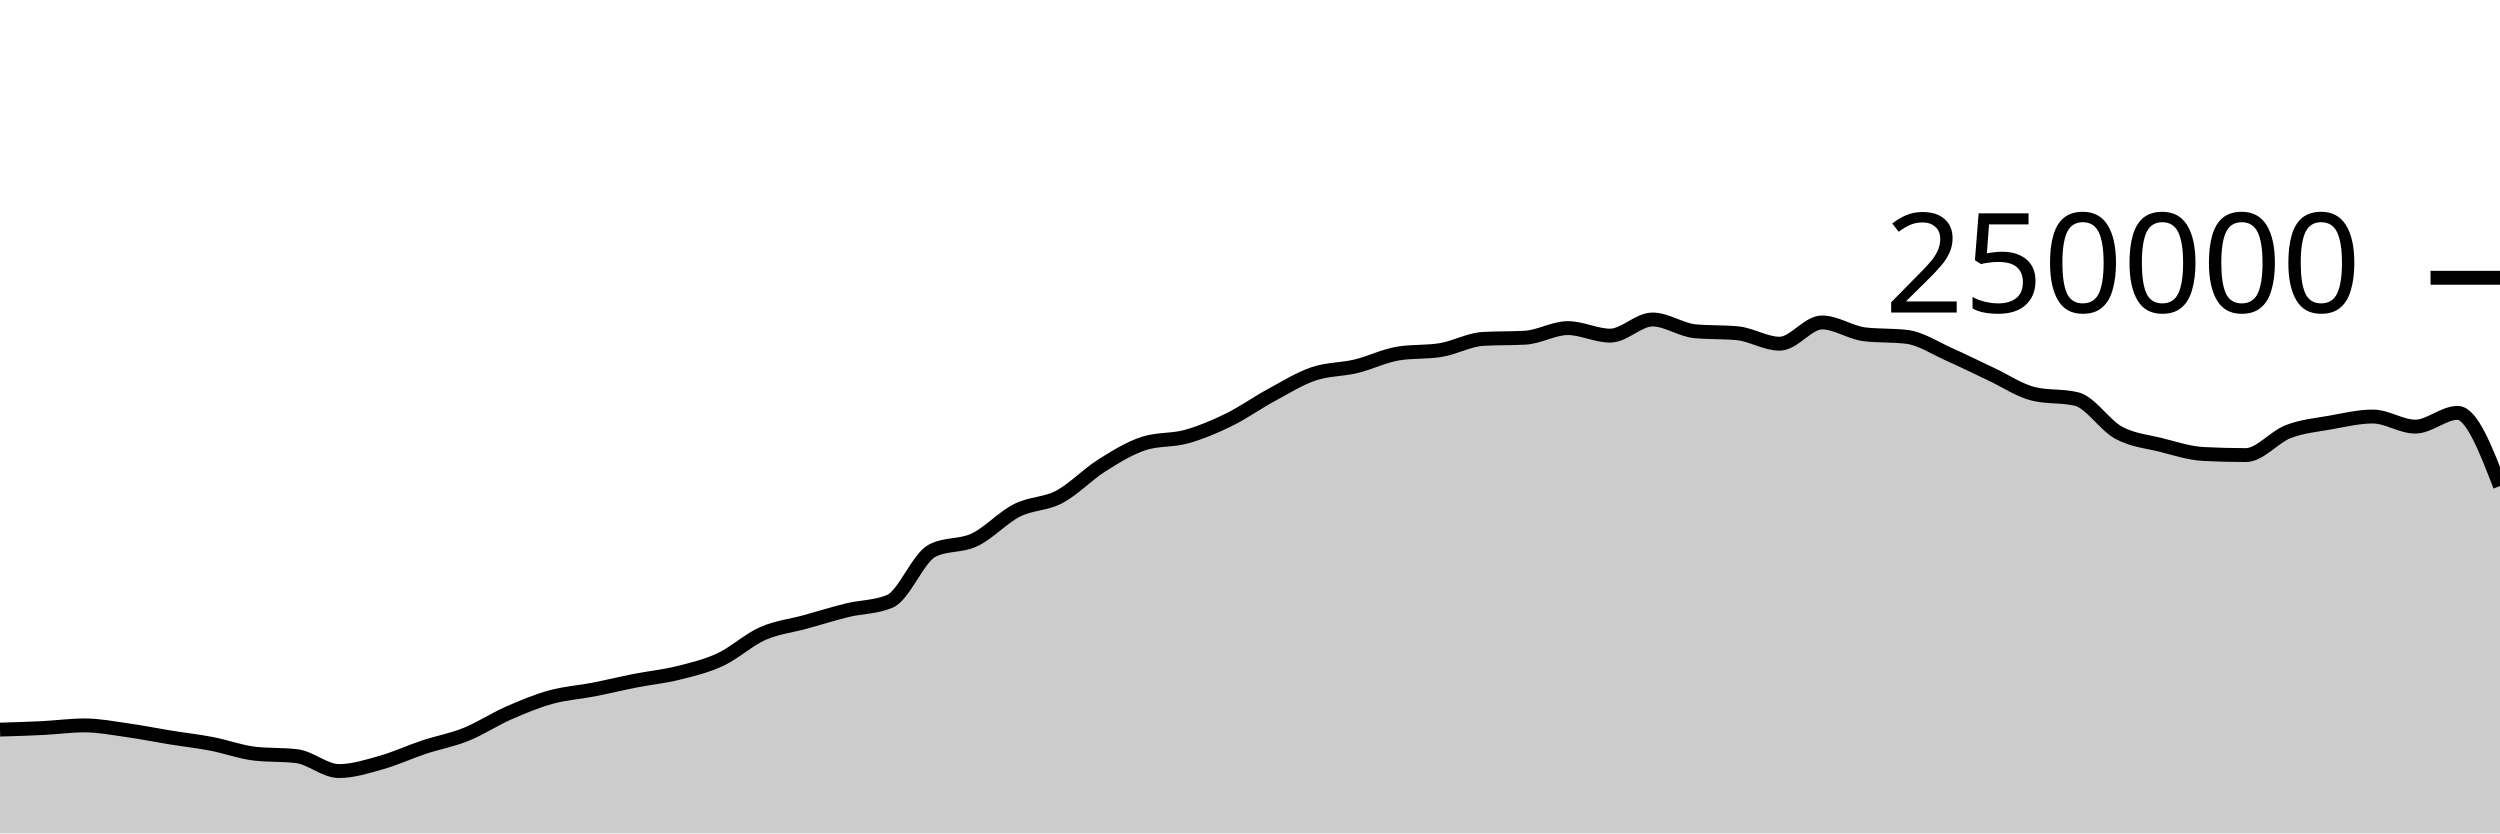
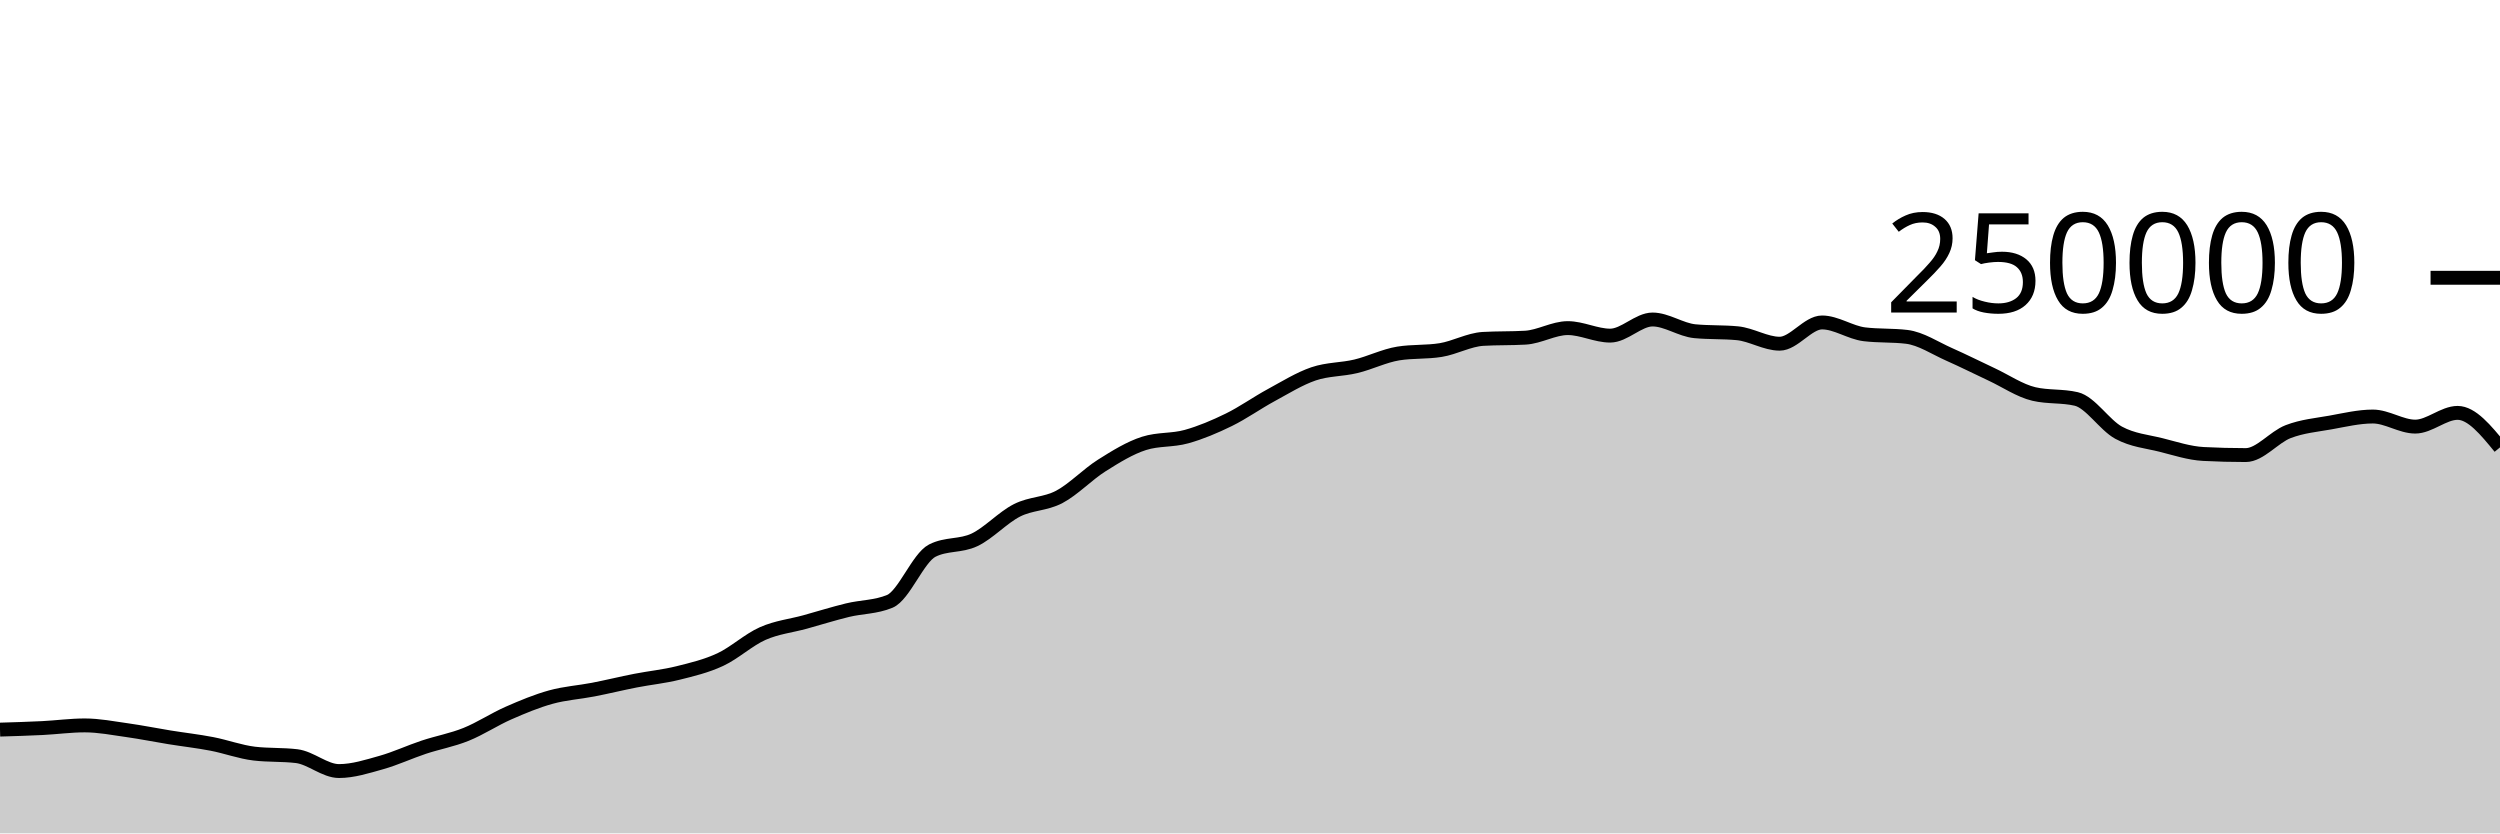
<svg xmlns="http://www.w3.org/2000/svg" viewBox="0 0 180 60">
  <g transform="translate(0,20)">
-     <path class="area" fill="rgba(0, 0, 0, 0.2)" d="M0,32.532C1.017,32.502,2.034,32.471,3.051,32.421C4.068,32.37,5.085,32.229,6.102,32.229C7.119,32.229,8.136,32.43,9.153,32.573C10.169,32.716,11.186,32.922,12.203,33.087C13.22,33.252,14.237,33.365,15.254,33.561C16.271,33.757,17.288,34.139,18.305,34.26C19.322,34.381,20.339,34.321,21.356,34.442C22.373,34.563,23.39,35.516,24.407,35.516C25.424,35.516,26.441,35.187,27.458,34.901C28.475,34.615,29.492,34.138,30.508,33.8C31.525,33.462,32.542,33.284,33.559,32.874C34.576,32.464,35.593,31.789,36.61,31.342C37.627,30.895,38.644,30.472,39.661,30.191C40.678,29.909,41.695,29.849,42.712,29.652C43.729,29.454,44.746,29.204,45.763,29.005C46.78,28.806,47.797,28.709,48.814,28.456C49.831,28.203,50.847,27.963,51.864,27.489C52.881,27.015,53.898,26.066,54.915,25.615C55.932,25.164,56.949,25.063,57.966,24.783C58.983,24.502,60,24.181,61.017,23.933C62.034,23.685,63.051,23.721,64.068,23.296C65.085,22.87,66.102,20.168,67.119,19.647C68.136,19.127,69.153,19.35,70.169,18.867C71.186,18.383,72.203,17.261,73.22,16.746C74.237,16.23,75.254,16.313,76.271,15.775C77.288,15.237,78.305,14.16,79.322,13.518C80.339,12.876,81.356,12.247,82.373,11.923C83.39,11.599,84.407,11.72,85.424,11.437C86.441,11.154,87.458,10.724,88.475,10.226C89.492,9.728,90.508,9.002,91.525,8.451C92.542,7.899,93.559,7.264,94.576,6.917C95.593,6.571,96.61,6.618,97.627,6.373C98.644,6.129,99.661,5.615,100.678,5.451C101.695,5.286,102.712,5.369,103.729,5.204C104.746,5.04,105.763,4.46,106.78,4.4C107.797,4.341,108.814,4.371,109.831,4.312C110.847,4.252,111.864,3.624,112.881,3.624C113.898,3.624,114.915,4.165,115.932,4.165C116.949,4.165,117.966,3.004,118.983,3.004C120,3.004,121.017,3.752,122.034,3.848C123.051,3.945,124.068,3.897,125.085,3.993C126.102,4.089,127.119,4.747,128.136,4.747C129.153,4.747,130.169,3.216,131.186,3.216C132.203,3.216,133.22,3.946,134.237,4.069C135.254,4.192,136.271,4.131,137.288,4.254C138.305,4.377,139.322,5.065,140.339,5.515C141.356,5.965,142.373,6.478,143.39,6.954C144.407,7.429,145.424,8.13,146.441,8.368C147.458,8.606,148.475,8.487,149.492,8.725C150.508,8.963,151.525,10.603,152.542,11.155C153.559,11.707,154.576,11.783,155.593,12.038C156.61,12.293,157.627,12.633,158.644,12.686C159.661,12.739,160.678,12.766,161.695,12.766C162.712,12.766,163.729,11.469,164.746,11.078C165.763,10.687,166.78,10.6,167.797,10.419C168.814,10.237,169.831,9.99,170.847,9.99C171.864,9.99,172.881,10.716,173.898,10.716C174.915,10.716,175.932,9.727,176.949,9.727C177.966,9.727,178.983,12.361,180,14.995L180,40C178.983,40,177.966,40,176.949,40C175.932,40,174.915,40,173.898,40C172.881,40,171.864,40,170.847,40C169.831,40,168.814,40,167.797,40C166.78,40,165.763,40,164.746,40C163.729,40,162.712,40,161.695,40C160.678,40,159.661,40,158.644,40C157.627,40,156.61,40,155.593,40C154.576,40,153.559,40,152.542,40C151.525,40,150.508,40,149.492,40C148.475,40,147.458,40,146.441,40C145.424,40,144.407,40,143.39,40C142.373,40,141.356,40,140.339,40C139.322,40,138.305,40,137.288,40C136.271,40,135.254,40,134.237,40C133.22,40,132.203,40,131.186,40C130.169,40,129.153,40,128.136,40C127.119,40,126.102,40,125.085,40C124.068,40,123.051,40,122.034,40C121.017,40,120,40,118.983,40C117.966,40,116.949,40,115.932,40C114.915,40,113.898,40,112.881,40C111.864,40,110.847,40,109.831,40C108.814,40,107.797,40,106.78,40C105.763,40,104.746,40,103.729,40C102.712,40,101.695,40,100.678,40C99.661,40,98.644,40,97.627,40C96.61,40,95.593,40,94.576,40C93.559,40,92.542,40,91.525,40C90.508,40,89.492,40,88.475,40C87.458,40,86.441,40,85.424,40C84.407,40,83.39,40,82.373,40C81.356,40,80.339,40,79.322,40C78.305,40,77.288,40,76.271,40C75.254,40,74.237,40,73.22,40C72.203,40,71.186,40,70.169,40C69.153,40,68.136,40,67.119,40C66.102,40,65.085,40,64.068,40C63.051,40,62.034,40,61.017,40C60,40,58.983,40,57.966,40C56.949,40,55.932,40,54.915,40C53.898,40,52.881,40,51.864,40C50.847,40,49.831,40,48.814,40C47.797,40,46.78,40,45.763,40C44.746,40,43.729,40,42.712,40C41.695,40,40.678,40,39.661,40C38.644,40,37.627,40,36.61,40C35.593,40,34.576,40,33.559,40C32.542,40,31.525,40,30.508,40C29.492,40,28.475,40,27.458,40C26.441,40,25.424,40,24.407,40C23.39,40,22.373,40,21.356,40C20.339,40,19.322,40,18.305,40C17.288,40,16.271,40,15.254,40C14.237,40,13.22,40,12.203,40C11.186,40,10.169,40,9.153,40C8.136,40,7.119,40,6.102,40C5.085,40,4.068,40,3.051,40C2.034,40,1.017,40,0,40Z" />
-     <path class="line" stroke="black" fill="none" d="M0,32.532C1.017,32.502,2.034,32.471,3.051,32.421C4.068,32.37,5.085,32.229,6.102,32.229C7.119,32.229,8.136,32.43,9.153,32.573C10.169,32.716,11.186,32.922,12.203,33.087C13.22,33.252,14.237,33.365,15.254,33.561C16.271,33.757,17.288,34.139,18.305,34.26C19.322,34.381,20.339,34.321,21.356,34.442C22.373,34.563,23.39,35.516,24.407,35.516C25.424,35.516,26.441,35.187,27.458,34.901C28.475,34.615,29.492,34.138,30.508,33.8C31.525,33.462,32.542,33.284,33.559,32.874C34.576,32.464,35.593,31.789,36.61,31.342C37.627,30.895,38.644,30.472,39.661,30.191C40.678,29.909,41.695,29.849,42.712,29.652C43.729,29.454,44.746,29.204,45.763,29.005C46.78,28.806,47.797,28.709,48.814,28.456C49.831,28.203,50.847,27.963,51.864,27.489C52.881,27.015,53.898,26.066,54.915,25.615C55.932,25.164,56.949,25.063,57.966,24.783C58.983,24.502,60,24.181,61.017,23.933C62.034,23.685,63.051,23.721,64.068,23.296C65.085,22.87,66.102,20.168,67.119,19.647C68.136,19.127,69.153,19.35,70.169,18.867C71.186,18.383,72.203,17.261,73.22,16.746C74.237,16.23,75.254,16.313,76.271,15.775C77.288,15.237,78.305,14.16,79.322,13.518C80.339,12.876,81.356,12.247,82.373,11.923C83.39,11.599,84.407,11.72,85.424,11.437C86.441,11.154,87.458,10.724,88.475,10.226C89.492,9.728,90.508,9.002,91.525,8.451C92.542,7.899,93.559,7.264,94.576,6.917C95.593,6.571,96.61,6.618,97.627,6.373C98.644,6.129,99.661,5.615,100.678,5.451C101.695,5.286,102.712,5.369,103.729,5.204C104.746,5.04,105.763,4.46,106.78,4.4C107.797,4.341,108.814,4.371,109.831,4.312C110.847,4.252,111.864,3.624,112.881,3.624C113.898,3.624,114.915,4.165,115.932,4.165C116.949,4.165,117.966,3.004,118.983,3.004C120,3.004,121.017,3.752,122.034,3.848C123.051,3.945,124.068,3.897,125.085,3.993C126.102,4.089,127.119,4.747,128.136,4.747C129.153,4.747,130.169,3.216,131.186,3.216C132.203,3.216,133.22,3.946,134.237,4.069C135.254,4.192,136.271,4.131,137.288,4.254C138.305,4.377,139.322,5.065,140.339,5.515C141.356,5.965,142.373,6.478,143.39,6.954C144.407,7.429,145.424,8.13,146.441,8.368C147.458,8.606,148.475,8.487,149.492,8.725C150.508,8.963,151.525,10.603,152.542,11.155C153.559,11.707,154.576,11.783,155.593,12.038C156.61,12.293,157.627,12.633,158.644,12.686C159.661,12.739,160.678,12.766,161.695,12.766C162.712,12.766,163.729,11.469,164.746,11.078C165.763,10.687,166.78,10.6,167.797,10.419C168.814,10.237,169.831,9.99,170.847,9.99C171.864,9.99,172.881,10.716,173.898,10.716C174.915,10.716,175.932,9.727,176.949,9.727C177.966,9.727,178.983,12.361,180,14.995" />
+     <path class="area" fill="rgba(0, 0, 0, 0.2)" d="M0,32.532C1.017,32.502,2.034,32.471,3.051,32.421C4.068,32.37,5.085,32.229,6.102,32.229C7.119,32.229,8.136,32.43,9.153,32.573C10.169,32.716,11.186,32.922,12.203,33.087C13.22,33.252,14.237,33.365,15.254,33.561C16.271,33.757,17.288,34.139,18.305,34.26C19.322,34.381,20.339,34.321,21.356,34.442C22.373,34.563,23.39,35.516,24.407,35.516C25.424,35.516,26.441,35.187,27.458,34.901C28.475,34.615,29.492,34.138,30.508,33.8C31.525,33.462,32.542,33.284,33.559,32.874C34.576,32.464,35.593,31.789,36.61,31.342C37.627,30.895,38.644,30.472,39.661,30.191C40.678,29.909,41.695,29.849,42.712,29.652C43.729,29.454,44.746,29.204,45.763,29.005C46.78,28.806,47.797,28.709,48.814,28.456C49.831,28.203,50.847,27.963,51.864,27.489C52.881,27.015,53.898,26.066,54.915,25.615C55.932,25.164,56.949,25.063,57.966,24.783C58.983,24.502,60,24.181,61.017,23.933C62.034,23.685,63.051,23.721,64.068,23.296C65.085,22.87,66.102,20.168,67.119,19.647C68.136,19.127,69.153,19.35,70.169,18.867C71.186,18.383,72.203,17.261,73.22,16.746C74.237,16.23,75.254,16.313,76.271,15.775C77.288,15.237,78.305,14.16,79.322,13.518C80.339,12.876,81.356,12.247,82.373,11.923C83.39,11.599,84.407,11.72,85.424,11.437C86.441,11.154,87.458,10.724,88.475,10.226C89.492,9.728,90.508,9.002,91.525,8.451C92.542,7.899,93.559,7.264,94.576,6.917C95.593,6.571,96.61,6.618,97.627,6.373C98.644,6.129,99.661,5.615,100.678,5.451C101.695,5.286,102.712,5.369,103.729,5.204C104.746,5.04,105.763,4.46,106.78,4.4C107.797,4.341,108.814,4.371,109.831,4.312C110.847,4.252,111.864,3.624,112.881,3.624C113.898,3.624,114.915,4.165,115.932,4.165C116.949,4.165,117.966,3.004,118.983,3.004C120,3.004,121.017,3.752,122.034,3.848C123.051,3.945,124.068,3.897,125.085,3.993C126.102,4.089,127.119,4.747,128.136,4.747C129.153,4.747,130.169,3.216,131.186,3.216C132.203,3.216,133.22,3.946,134.237,4.069C135.254,4.192,136.271,4.131,137.288,4.254C138.305,4.377,139.322,5.065,140.339,5.515C141.356,5.965,142.373,6.478,143.39,6.954C144.407,7.429,145.424,8.13,146.441,8.368C147.458,8.606,148.475,8.487,149.492,8.725C150.508,8.963,151.525,10.603,152.542,11.155C153.559,11.707,154.576,11.783,155.593,12.038C156.61,12.293,157.627,12.633,158.644,12.686C159.661,12.739,160.678,12.766,161.695,12.766C162.712,12.766,163.729,11.469,164.746,11.078C165.763,10.687,166.78,10.6,167.797,10.419C168.814,10.237,169.831,9.99,170.847,9.99C171.864,9.99,172.881,10.716,173.898,10.716C174.915,10.716,175.932,9.727,176.949,9.727C177.966,9.727,178.983,10.969,180,12.212L180,40C178.983,40,177.966,40,176.949,40C175.932,40,174.915,40,173.898,40C172.881,40,171.864,40,170.847,40C169.831,40,168.814,40,167.797,40C166.78,40,165.763,40,164.746,40C163.729,40,162.712,40,161.695,40C160.678,40,159.661,40,158.644,40C157.627,40,156.61,40,155.593,40C154.576,40,153.559,40,152.542,40C151.525,40,150.508,40,149.492,40C148.475,40,147.458,40,146.441,40C145.424,40,144.407,40,143.39,40C142.373,40,141.356,40,140.339,40C139.322,40,138.305,40,137.288,40C136.271,40,135.254,40,134.237,40C133.22,40,132.203,40,131.186,40C130.169,40,129.153,40,128.136,40C127.119,40,126.102,40,125.085,40C124.068,40,123.051,40,122.034,40C121.017,40,120,40,118.983,40C117.966,40,116.949,40,115.932,40C114.915,40,113.898,40,112.881,40C111.864,40,110.847,40,109.831,40C108.814,40,107.797,40,106.78,40C105.763,40,104.746,40,103.729,40C102.712,40,101.695,40,100.678,40C99.661,40,98.644,40,97.627,40C96.61,40,95.593,40,94.576,40C93.559,40,92.542,40,91.525,40C90.508,40,89.492,40,88.475,40C87.458,40,86.441,40,85.424,40C84.407,40,83.39,40,82.373,40C81.356,40,80.339,40,79.322,40C78.305,40,77.288,40,76.271,40C75.254,40,74.237,40,73.22,40C72.203,40,71.186,40,70.169,40C69.153,40,68.136,40,67.119,40C66.102,40,65.085,40,64.068,40C63.051,40,62.034,40,61.017,40C60,40,58.983,40,57.966,40C56.949,40,55.932,40,54.915,40C53.898,40,52.881,40,51.864,40C50.847,40,49.831,40,48.814,40C47.797,40,46.78,40,45.763,40C44.746,40,43.729,40,42.712,40C41.695,40,40.678,40,39.661,40C38.644,40,37.627,40,36.61,40C35.593,40,34.576,40,33.559,40C32.542,40,31.525,40,30.508,40C29.492,40,28.475,40,27.458,40C26.441,40,25.424,40,24.407,40C23.39,40,22.373,40,21.356,40C20.339,40,19.322,40,18.305,40C17.288,40,16.271,40,15.254,40C14.237,40,13.22,40,12.203,40C11.186,40,10.169,40,9.153,40C8.136,40,7.119,40,6.102,40C5.085,40,4.068,40,3.051,40C2.034,40,1.017,40,0,40Z" />
+     <path class="line" stroke="black" fill="none" d="M0,32.532C1.017,32.502,2.034,32.471,3.051,32.421C4.068,32.37,5.085,32.229,6.102,32.229C7.119,32.229,8.136,32.43,9.153,32.573C10.169,32.716,11.186,32.922,12.203,33.087C13.22,33.252,14.237,33.365,15.254,33.561C16.271,33.757,17.288,34.139,18.305,34.26C19.322,34.381,20.339,34.321,21.356,34.442C22.373,34.563,23.39,35.516,24.407,35.516C25.424,35.516,26.441,35.187,27.458,34.901C28.475,34.615,29.492,34.138,30.508,33.8C31.525,33.462,32.542,33.284,33.559,32.874C34.576,32.464,35.593,31.789,36.61,31.342C37.627,30.895,38.644,30.472,39.661,30.191C40.678,29.909,41.695,29.849,42.712,29.652C43.729,29.454,44.746,29.204,45.763,29.005C46.78,28.806,47.797,28.709,48.814,28.456C49.831,28.203,50.847,27.963,51.864,27.489C52.881,27.015,53.898,26.066,54.915,25.615C55.932,25.164,56.949,25.063,57.966,24.783C58.983,24.502,60,24.181,61.017,23.933C62.034,23.685,63.051,23.721,64.068,23.296C65.085,22.87,66.102,20.168,67.119,19.647C68.136,19.127,69.153,19.35,70.169,18.867C71.186,18.383,72.203,17.261,73.22,16.746C74.237,16.23,75.254,16.313,76.271,15.775C77.288,15.237,78.305,14.16,79.322,13.518C80.339,12.876,81.356,12.247,82.373,11.923C83.39,11.599,84.407,11.72,85.424,11.437C86.441,11.154,87.458,10.724,88.475,10.226C89.492,9.728,90.508,9.002,91.525,8.451C92.542,7.899,93.559,7.264,94.576,6.917C95.593,6.571,96.61,6.618,97.627,6.373C98.644,6.129,99.661,5.615,100.678,5.451C101.695,5.286,102.712,5.369,103.729,5.204C104.746,5.04,105.763,4.46,106.78,4.4C107.797,4.341,108.814,4.371,109.831,4.312C110.847,4.252,111.864,3.624,112.881,3.624C113.898,3.624,114.915,4.165,115.932,4.165C116.949,4.165,117.966,3.004,118.983,3.004C120,3.004,121.017,3.752,122.034,3.848C123.051,3.945,124.068,3.897,125.085,3.993C126.102,4.089,127.119,4.747,128.136,4.747C129.153,4.747,130.169,3.216,131.186,3.216C132.203,3.216,133.22,3.946,134.237,4.069C135.254,4.192,136.271,4.131,137.288,4.254C138.305,4.377,139.322,5.065,140.339,5.515C141.356,5.965,142.373,6.478,143.39,6.954C144.407,7.429,145.424,8.13,146.441,8.368C147.458,8.606,148.475,8.487,149.492,8.725C150.508,8.963,151.525,10.603,152.542,11.155C153.559,11.707,154.576,11.783,155.593,12.038C156.61,12.293,157.627,12.633,158.644,12.686C159.661,12.739,160.678,12.766,161.695,12.766C162.712,12.766,163.729,11.469,164.746,11.078C165.763,10.687,166.78,10.6,167.797,10.419C168.814,10.237,169.831,9.99,170.847,9.99C171.864,9.99,172.881,10.716,173.898,10.716C174.915,10.716,175.932,9.727,176.949,9.727C177.966,9.727,178.983,10.969,180,12.212" />
    <path class="axis-ceiling" stroke-width="1" stroke="black" fill="none" d="M175,0L180,0" />
    <text class="axis-ceiling-label" font-family="sans-serif" text-anchor="end" font-size="10px" x="170" y="2.5">250000</text>
  </g>
</svg>
